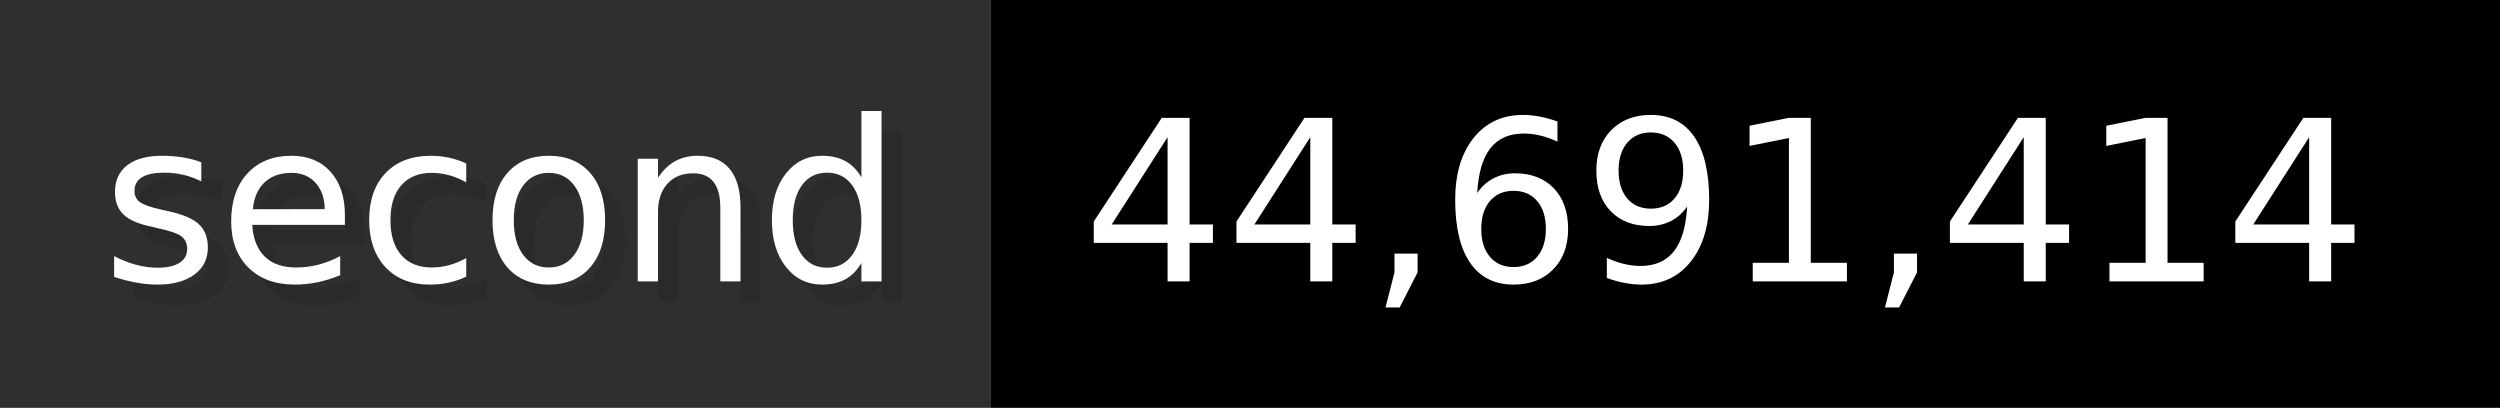
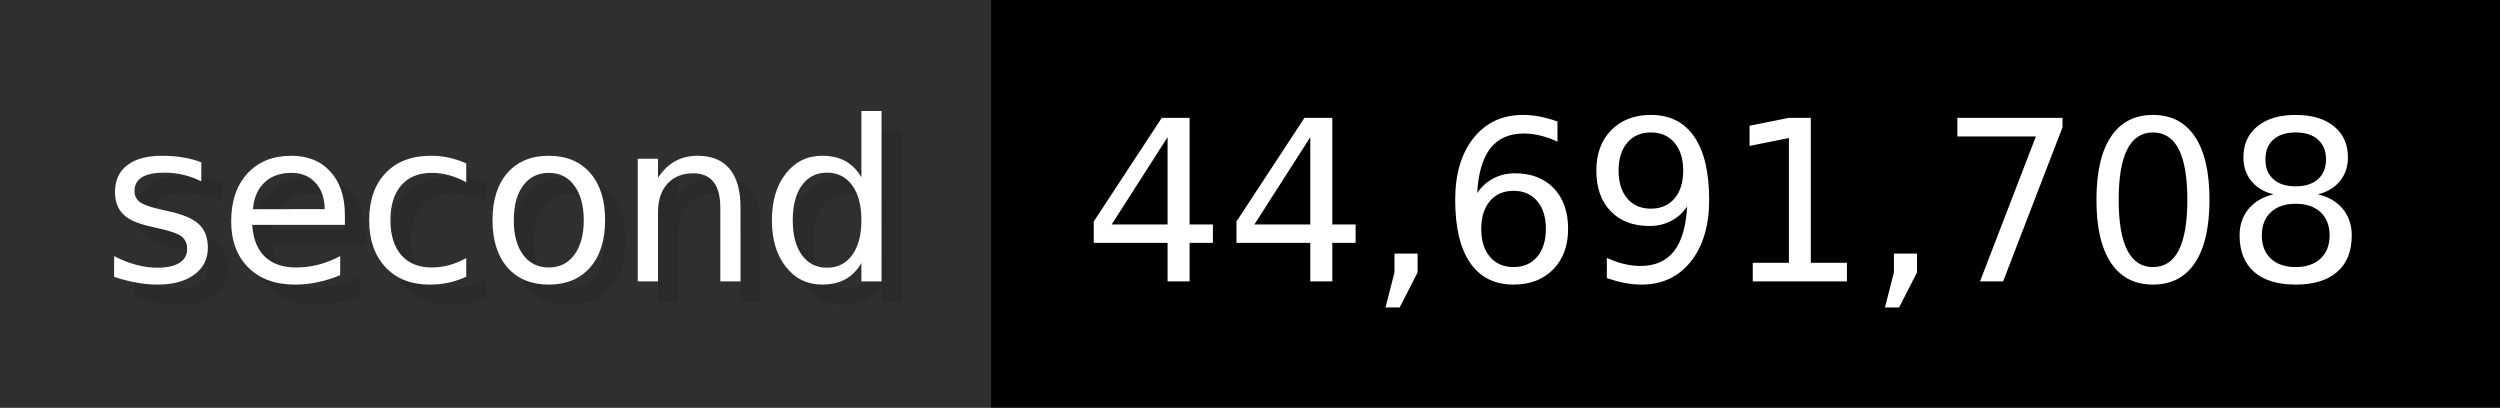
- <svg xmlns="http://www.w3.org/2000/svg" width="122.6" height="20" viewBox="0 0 1226 200" role="img" aria-label="second: 44,691,414">
+ <svg xmlns="http://www.w3.org/2000/svg" width="122.6" height="20" viewBox="0 0 1226 200" role="img" aria-label="second: 44,691,708">
  <g>
    <rect fill="#2F2F2F" width="486" height="200" />
    <rect fill="#" x="486" width="740" height="200" />
  </g>
  <g aria-hidden="true" fill="#fff" text-anchor="start" font-family="Verdana,DejaVu Sans,sans-serif" font-size="110">
    <text x="60" y="148" textLength="386" fill="#000" opacity="0.1">second</text>
    <text x="50" y="138" textLength="386">second</text>
-     <text x="541" y="148" textLength="640" fill="#000" opacity="0.1">44,691,414</text>
-     <text x="531" y="138" textLength="640">44,691,414</text>
+     <text x="541" y="148" textLength="640" fill="#000" opacity="0.1">44,691,708</text>
+     <text x="531" y="138" textLength="640">44,691,708</text>
  </g>
</svg>
